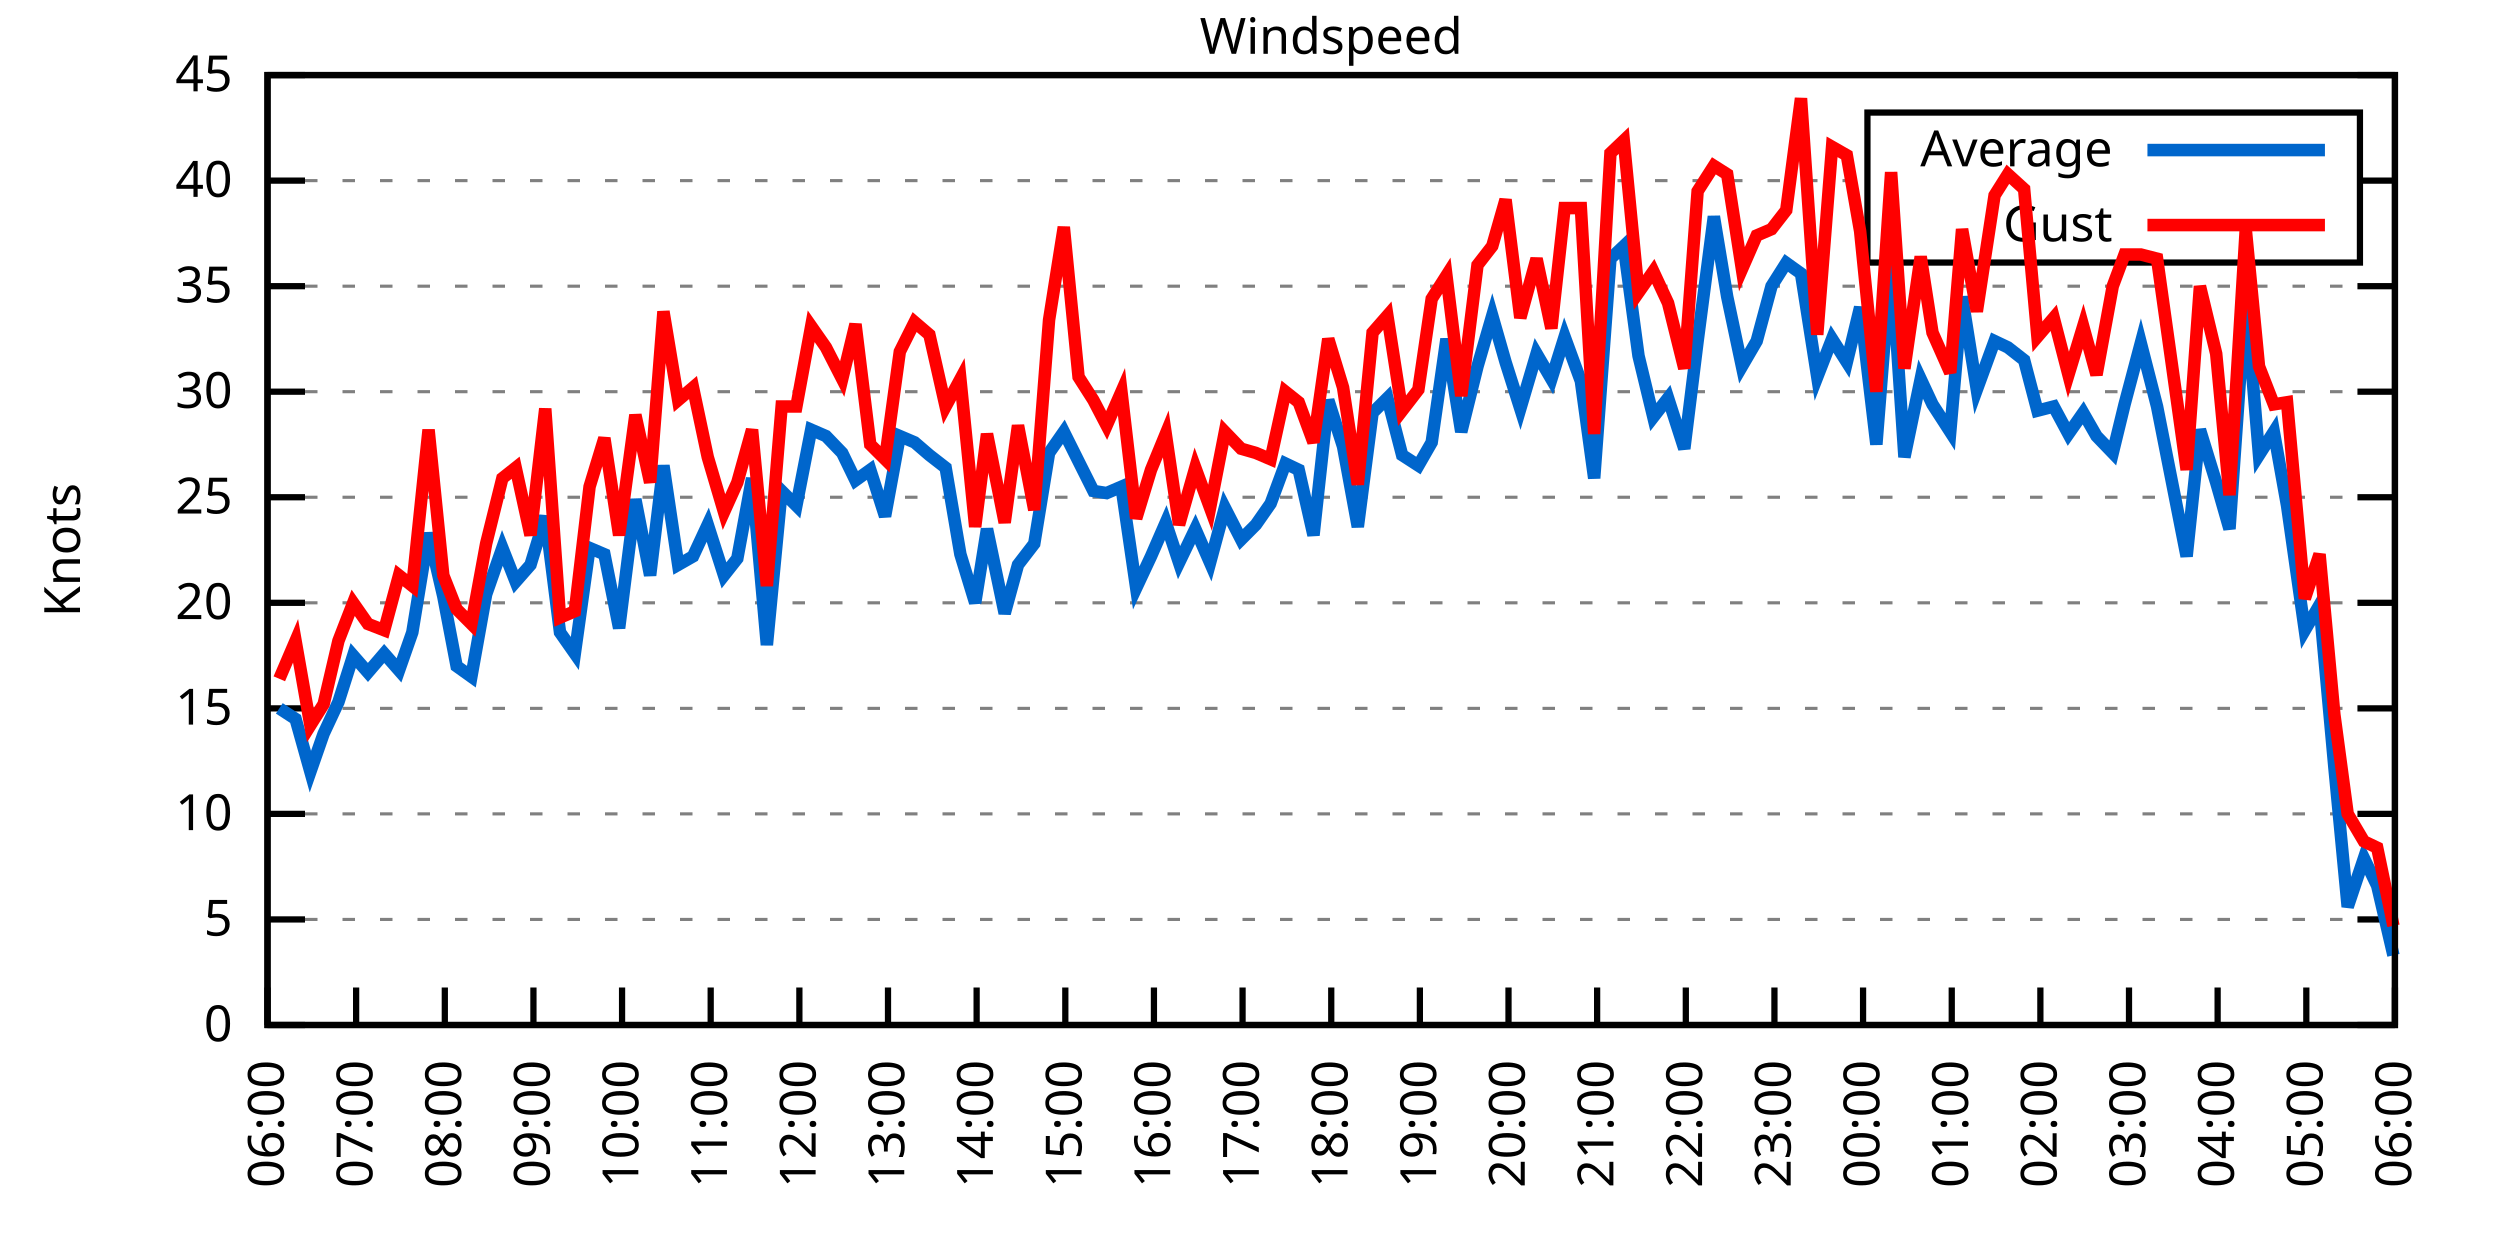
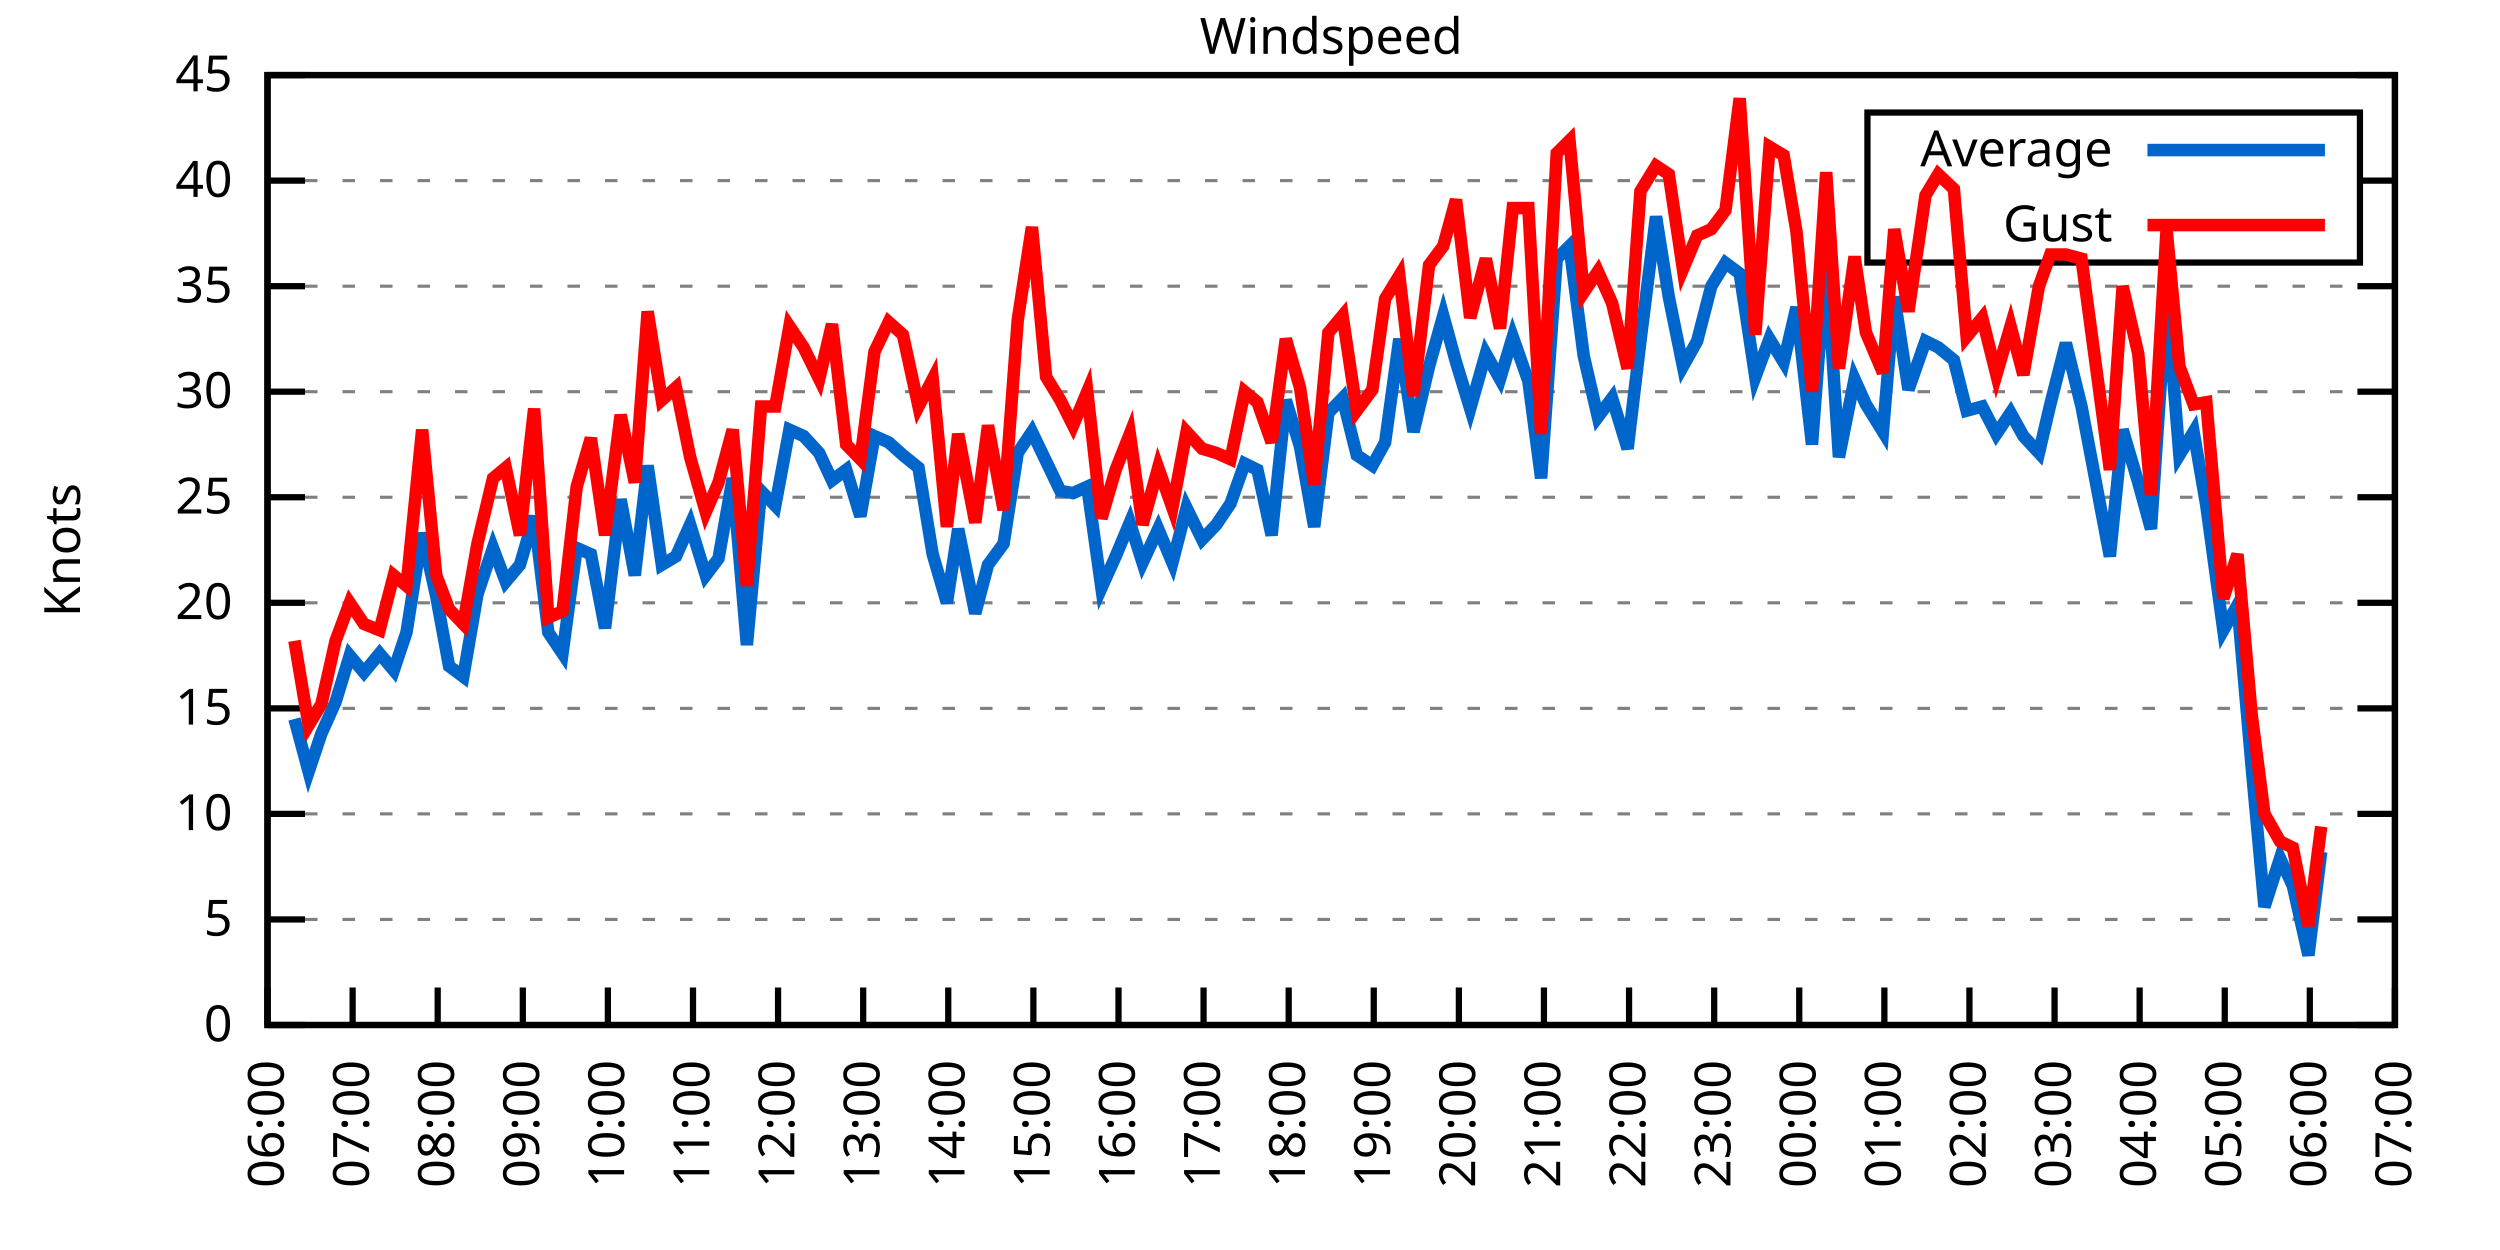
<svg xmlns="http://www.w3.org/2000/svg" xmlns:xlink="http://www.w3.org/1999/xlink" width="400" height="200" viewBox="0 0 400 200">
  <g id="gnuplot_canvas">
    <rect x="0" y="0" width="400" height="200" fill="none" />
    <defs>
      <circle id="gpDot" r="0.5" stroke-width="0.5" stroke="currentColor" />
      <path id="gpPt0" stroke-width="0.333" stroke="currentColor" d="M-1,0 h2 M0,-1 v2" />
      <path id="gpPt1" stroke-width="0.333" stroke="currentColor" d="M-1,-1 L1,1 M1,-1 L-1,1" />
      <path id="gpPt2" stroke-width="0.333" stroke="currentColor" d="M-1,0 L1,0 M0,-1 L0,1 M-1,-1 L1,1 M-1,1 L1,-1" />
      <rect id="gpPt3" stroke-width="0.333" stroke="currentColor" x="-1" y="-1" width="2" height="2" />
      <rect id="gpPt4" stroke-width="0.333" stroke="currentColor" fill="currentColor" x="-1" y="-1" width="2" height="2" />
      <circle id="gpPt5" stroke-width="0.333" stroke="currentColor" cx="0" cy="0" r="1" />
      <use xlink:href="#gpPt5" id="gpPt6" fill="currentColor" stroke="none" />
      <path id="gpPt7" stroke-width="0.333" stroke="currentColor" d="M0,-1.33 L-1.33,0.67 L1.33,0.67 z" />
      <use xlink:href="#gpPt7" id="gpPt8" fill="currentColor" stroke="none" />
      <use xlink:href="#gpPt7" id="gpPt9" stroke="currentColor" transform="rotate(180)" />
      <use xlink:href="#gpPt9" id="gpPt10" fill="currentColor" stroke="none" />
      <use xlink:href="#gpPt3" id="gpPt11" stroke="currentColor" transform="rotate(45)" />
      <use xlink:href="#gpPt11" id="gpPt12" fill="currentColor" stroke="none" />
      <path id="gpPt13" stroke-width="0.333" stroke="currentColor" d="M0,1.330 L1.265,0.411 L0.782,-1.067 L-0.782,-1.076 L-1.265,0.411 z" />
      <use xlink:href="#gpPt13" id="gpPt14" fill="currentColor" stroke="none" />
      <filter id="textbox" filterUnits="objectBoundingBox" x="0" y="0" height="1" width="1">
        <feFlood flood-color="white" flood-opacity="1" result="bgnd" />
        <feComposite in="SourceGraphic" in2="bgnd" operator="atop" />
      </filter>
      <filter id="greybox" filterUnits="objectBoundingBox" x="0" y="0" height="1" width="1">
        <feFlood flood-color="lightgrey" flood-opacity="1" result="grey" />
        <feComposite in="SourceGraphic" in2="grey" operator="atop" />
      </filter>
    </defs>
    <g fill="none" color="white" stroke="currentColor" stroke-width="1.00" stroke-linecap="butt" stroke-linejoin="miter">
</g>
    <g fill="none" color="black" stroke="currentColor" stroke-width="1.00" stroke-linecap="butt" stroke-linejoin="miter">
      <g stroke="none" shape-rendering="crispEdges">
        <polygon fill="rgb(255, 255, 255)" points="42.80,164.00 383.18,164.00 383.18,12.02 42.80,12.02 " />
      </g>
    </g>
    <g fill="none" color="black" stroke="currentColor" stroke-width="1.00" stroke-linecap="butt" stroke-linejoin="miter">
</g>
    <g fill="none" color="black" stroke="black" stroke-width="0.50" stroke-linecap="butt" stroke-linejoin="miter">
</g>
    <g fill="none" color="gray" stroke="currentColor" stroke-width="0.50" stroke-linecap="butt" stroke-linejoin="miter">
      <path stroke="gray" stroke-dasharray="2,4" class="gridline" d="M42.80,164.00 L383.19,164.00  " />
    </g>
    <g fill="none" color="gray" stroke="gray" stroke-width="1.00" stroke-linecap="butt" stroke-linejoin="miter">
</g>
    <g fill="none" color="black" stroke="currentColor" stroke-width="1.00" stroke-linecap="butt" stroke-linejoin="miter">
      <path stroke="black" d="M42.80,164.00 L48.80,164.00 M383.19,164.00 L377.19,164.00  " />
      <g transform="translate(37.20,166.60)" stroke="none" fill="black" font-family="Sans" font-size="8.00" text-anchor="end">
        <text>
          <tspan font-family="Sans"> 0</tspan>
        </text>
      </g>
    </g>
    <g fill="none" color="black" stroke="currentColor" stroke-width="1.00" stroke-linecap="butt" stroke-linejoin="miter">
</g>
    <g fill="none" color="black" stroke="black" stroke-width="0.50" stroke-linecap="butt" stroke-linejoin="miter">
</g>
    <g fill="none" color="gray" stroke="currentColor" stroke-width="0.50" stroke-linecap="butt" stroke-linejoin="miter">
      <path stroke="gray" stroke-dasharray="2,4" class="gridline" d="M42.80,147.11 L383.19,147.11  " />
    </g>
    <g fill="none" color="gray" stroke="gray" stroke-width="1.00" stroke-linecap="butt" stroke-linejoin="miter">
</g>
    <g fill="none" color="black" stroke="currentColor" stroke-width="1.00" stroke-linecap="butt" stroke-linejoin="miter">
      <path stroke="black" d="M42.80,147.11 L48.80,147.11 M383.19,147.11 L377.19,147.11  " />
      <g transform="translate(37.20,149.71)" stroke="none" fill="black" font-family="Sans" font-size="8.00" text-anchor="end">
        <text>
          <tspan font-family="Sans"> 5</tspan>
        </text>
      </g>
    </g>
    <g fill="none" color="black" stroke="currentColor" stroke-width="1.00" stroke-linecap="butt" stroke-linejoin="miter">
</g>
    <g fill="none" color="black" stroke="black" stroke-width="0.50" stroke-linecap="butt" stroke-linejoin="miter">
</g>
    <g fill="none" color="gray" stroke="currentColor" stroke-width="0.50" stroke-linecap="butt" stroke-linejoin="miter">
      <path stroke="gray" stroke-dasharray="2,4" class="gridline" d="M42.80,130.22 L383.19,130.22  " />
    </g>
    <g fill="none" color="gray" stroke="gray" stroke-width="1.00" stroke-linecap="butt" stroke-linejoin="miter">
</g>
    <g fill="none" color="black" stroke="currentColor" stroke-width="1.00" stroke-linecap="butt" stroke-linejoin="miter">
      <path stroke="black" d="M42.80,130.22 L48.80,130.22 M383.19,130.22 L377.19,130.22  " />
      <g transform="translate(37.20,132.82)" stroke="none" fill="black" font-family="Sans" font-size="8.00" text-anchor="end">
        <text>
          <tspan font-family="Sans"> 10</tspan>
        </text>
      </g>
    </g>
    <g fill="none" color="black" stroke="currentColor" stroke-width="1.00" stroke-linecap="butt" stroke-linejoin="miter">
</g>
    <g fill="none" color="black" stroke="black" stroke-width="0.50" stroke-linecap="butt" stroke-linejoin="miter">
</g>
    <g fill="none" color="gray" stroke="currentColor" stroke-width="0.50" stroke-linecap="butt" stroke-linejoin="miter">
      <path stroke="gray" stroke-dasharray="2,4" class="gridline" d="M42.80,113.34 L383.19,113.34  " />
    </g>
    <g fill="none" color="gray" stroke="gray" stroke-width="1.00" stroke-linecap="butt" stroke-linejoin="miter">
</g>
    <g fill="none" color="black" stroke="currentColor" stroke-width="1.00" stroke-linecap="butt" stroke-linejoin="miter">
      <path stroke="black" d="M42.80,113.34 L48.80,113.34 M383.19,113.34 L377.19,113.34  " />
      <g transform="translate(37.20,115.94)" stroke="none" fill="black" font-family="Sans" font-size="8.00" text-anchor="end">
        <text>
          <tspan font-family="Sans"> 15</tspan>
        </text>
      </g>
    </g>
    <g fill="none" color="black" stroke="currentColor" stroke-width="1.00" stroke-linecap="butt" stroke-linejoin="miter">
</g>
    <g fill="none" color="black" stroke="black" stroke-width="0.50" stroke-linecap="butt" stroke-linejoin="miter">
</g>
    <g fill="none" color="gray" stroke="currentColor" stroke-width="0.50" stroke-linecap="butt" stroke-linejoin="miter">
      <path stroke="gray" stroke-dasharray="2,4" class="gridline" d="M42.80,96.45 L383.19,96.45  " />
    </g>
    <g fill="none" color="gray" stroke="gray" stroke-width="1.00" stroke-linecap="butt" stroke-linejoin="miter">
</g>
    <g fill="none" color="black" stroke="currentColor" stroke-width="1.00" stroke-linecap="butt" stroke-linejoin="miter">
      <path stroke="black" d="M42.80,96.45 L48.80,96.45 M383.19,96.45 L377.19,96.45  " />
      <g transform="translate(37.20,99.05)" stroke="none" fill="black" font-family="Sans" font-size="8.00" text-anchor="end">
        <text>
          <tspan font-family="Sans"> 20</tspan>
        </text>
      </g>
    </g>
    <g fill="none" color="black" stroke="currentColor" stroke-width="1.00" stroke-linecap="butt" stroke-linejoin="miter">
</g>
    <g fill="none" color="black" stroke="black" stroke-width="0.50" stroke-linecap="butt" stroke-linejoin="miter">
</g>
    <g fill="none" color="gray" stroke="currentColor" stroke-width="0.50" stroke-linecap="butt" stroke-linejoin="miter">
      <path stroke="gray" stroke-dasharray="2,4" class="gridline" d="M42.80,79.56 L383.19,79.56  " />
    </g>
    <g fill="none" color="gray" stroke="gray" stroke-width="1.00" stroke-linecap="butt" stroke-linejoin="miter">
</g>
    <g fill="none" color="black" stroke="currentColor" stroke-width="1.00" stroke-linecap="butt" stroke-linejoin="miter">
      <path stroke="black" d="M42.80,79.56 L48.80,79.56 M383.19,79.56 L377.19,79.56  " />
      <g transform="translate(37.20,82.16)" stroke="none" fill="black" font-family="Sans" font-size="8.00" text-anchor="end">
        <text>
          <tspan font-family="Sans"> 25</tspan>
        </text>
      </g>
    </g>
    <g fill="none" color="black" stroke="currentColor" stroke-width="1.00" stroke-linecap="butt" stroke-linejoin="miter">
</g>
    <g fill="none" color="black" stroke="black" stroke-width="0.50" stroke-linecap="butt" stroke-linejoin="miter">
</g>
    <g fill="none" color="gray" stroke="currentColor" stroke-width="0.50" stroke-linecap="butt" stroke-linejoin="miter">
      <path stroke="gray" stroke-dasharray="2,4" class="gridline" d="M42.80,62.67 L383.19,62.67  " />
    </g>
    <g fill="none" color="gray" stroke="gray" stroke-width="1.00" stroke-linecap="butt" stroke-linejoin="miter">
</g>
    <g fill="none" color="black" stroke="currentColor" stroke-width="1.00" stroke-linecap="butt" stroke-linejoin="miter">
      <path stroke="black" d="M42.80,62.67 L48.80,62.67 M383.19,62.67 L377.19,62.67  " />
      <g transform="translate(37.20,65.27)" stroke="none" fill="black" font-family="Sans" font-size="8.00" text-anchor="end">
        <text>
          <tspan font-family="Sans"> 30</tspan>
        </text>
      </g>
    </g>
    <g fill="none" color="black" stroke="currentColor" stroke-width="1.00" stroke-linecap="butt" stroke-linejoin="miter">
</g>
    <g fill="none" color="black" stroke="black" stroke-width="0.50" stroke-linecap="butt" stroke-linejoin="miter">
</g>
    <g fill="none" color="gray" stroke="currentColor" stroke-width="0.50" stroke-linecap="butt" stroke-linejoin="miter">
      <path stroke="gray" stroke-dasharray="2,4" class="gridline" d="M42.80,45.79 L383.19,45.79  " />
    </g>
    <g fill="none" color="gray" stroke="gray" stroke-width="1.00" stroke-linecap="butt" stroke-linejoin="miter">
</g>
    <g fill="none" color="black" stroke="currentColor" stroke-width="1.00" stroke-linecap="butt" stroke-linejoin="miter">
      <path stroke="black" d="M42.80,45.79 L48.80,45.79 M383.19,45.79 L377.19,45.79  " />
      <g transform="translate(37.20,48.39)" stroke="none" fill="black" font-family="Sans" font-size="8.00" text-anchor="end">
        <text>
          <tspan font-family="Sans"> 35</tspan>
        </text>
      </g>
    </g>
    <g fill="none" color="black" stroke="currentColor" stroke-width="1.00" stroke-linecap="butt" stroke-linejoin="miter">
</g>
    <g fill="none" color="black" stroke="black" stroke-width="0.50" stroke-linecap="butt" stroke-linejoin="miter">
</g>
    <g fill="none" color="gray" stroke="currentColor" stroke-width="0.50" stroke-linecap="butt" stroke-linejoin="miter">
      <path stroke="gray" stroke-dasharray="2,4" class="gridline" d="M42.80,28.90 L298.79,28.90 M377.59,28.90 L383.19,28.90  " />
    </g>
    <g fill="none" color="gray" stroke="gray" stroke-width="1.00" stroke-linecap="butt" stroke-linejoin="miter">
</g>
    <g fill="none" color="black" stroke="currentColor" stroke-width="1.00" stroke-linecap="butt" stroke-linejoin="miter">
      <path stroke="black" d="M42.80,28.90 L48.80,28.90 M383.19,28.90 L377.19,28.90  " />
      <g transform="translate(37.20,31.50)" stroke="none" fill="black" font-family="Sans" font-size="8.00" text-anchor="end">
        <text>
          <tspan font-family="Sans"> 40</tspan>
        </text>
      </g>
    </g>
    <g fill="none" color="black" stroke="currentColor" stroke-width="1.00" stroke-linecap="butt" stroke-linejoin="miter">
</g>
    <g fill="none" color="black" stroke="black" stroke-width="0.50" stroke-linecap="butt" stroke-linejoin="miter">
</g>
    <g fill="none" color="gray" stroke="currentColor" stroke-width="0.50" stroke-linecap="butt" stroke-linejoin="miter">
      <path stroke="gray" stroke-dasharray="2,4" class="gridline" d="M42.80,12.01 L383.19,12.01  " />
    </g>
    <g fill="none" color="gray" stroke="gray" stroke-width="1.00" stroke-linecap="butt" stroke-linejoin="miter">
</g>
    <g fill="none" color="black" stroke="currentColor" stroke-width="1.00" stroke-linecap="butt" stroke-linejoin="miter">
      <path stroke="black" d="M42.80,12.01 L48.80,12.01 M383.19,12.01 L377.19,12.01  " />
      <g transform="translate(37.20,14.61)" stroke="none" fill="black" font-family="Sans" font-size="8.00" text-anchor="end">
        <text>
          <tspan font-family="Sans"> 45</tspan>
        </text>
      </g>
    </g>
    <g fill="none" color="black" stroke="currentColor" stroke-width="1.00" stroke-linecap="butt" stroke-linejoin="miter">
      <path stroke="black" d="M42.80,164.00 L42.80,158.00  " />
      <g transform="translate(45.40,169.60) rotate(270.00)" stroke="none" fill="black" font-family="Sans" font-size="8.00" text-anchor="end">
        <text>
          <tspan font-family="Sans">06:00</tspan>
        </text>
      </g>
    </g>
    <g fill="none" color="black" stroke="currentColor" stroke-width="1.00" stroke-linecap="butt" stroke-linejoin="miter">
-       <path stroke="black" d="M56.98,164.00 L56.98,158.00  " />
-       <g transform="translate(59.58,169.60) rotate(270.00)" stroke="none" fill="black" font-family="Sans" font-size="8.00" text-anchor="end">
+       <path stroke="black" d="M56.42,164.00 L56.42,158.00  " />
+       <g transform="translate(59.02,169.60) rotate(270.00)" stroke="none" fill="black" font-family="Sans" font-size="8.00" text-anchor="end">
        <text>
          <tspan font-family="Sans">07:00</tspan>
        </text>
      </g>
    </g>
    <g fill="none" color="black" stroke="currentColor" stroke-width="1.00" stroke-linecap="butt" stroke-linejoin="miter">
-       <path stroke="black" d="M71.17,164.00 L71.17,158.00  " />
-       <g transform="translate(73.77,169.60) rotate(270.00)" stroke="none" fill="black" font-family="Sans" font-size="8.00" text-anchor="end">
+       <path stroke="black" d="M70.03,164.00 L70.03,158.00  " />
+       <g transform="translate(72.63,169.60) rotate(270.00)" stroke="none" fill="black" font-family="Sans" font-size="8.00" text-anchor="end">
        <text>
          <tspan font-family="Sans">08:00</tspan>
        </text>
      </g>
    </g>
    <g fill="none" color="black" stroke="currentColor" stroke-width="1.00" stroke-linecap="butt" stroke-linejoin="miter">
-       <path stroke="black" d="M85.35,164.00 L85.35,158.00  " />
-       <g transform="translate(87.95,169.60) rotate(270.00)" stroke="none" fill="black" font-family="Sans" font-size="8.00" text-anchor="end">
+       <path stroke="black" d="M83.65,164.00 L83.65,158.00  " />
+       <g transform="translate(86.25,169.60) rotate(270.00)" stroke="none" fill="black" font-family="Sans" font-size="8.00" text-anchor="end">
        <text>
          <tspan font-family="Sans">09:00</tspan>
        </text>
      </g>
    </g>
    <g fill="none" color="black" stroke="currentColor" stroke-width="1.00" stroke-linecap="butt" stroke-linejoin="miter">
-       <path stroke="black" d="M99.53,164.00 L99.53,158.00  " />
-       <g transform="translate(102.13,169.60) rotate(270.00)" stroke="none" fill="black" font-family="Sans" font-size="8.00" text-anchor="end">
+       <path stroke="black" d="M97.26,164.00 L97.26,158.00  " />
+       <g transform="translate(99.86,169.60) rotate(270.00)" stroke="none" fill="black" font-family="Sans" font-size="8.00" text-anchor="end">
        <text>
          <tspan font-family="Sans">10:00</tspan>
        </text>
      </g>
    </g>
    <g fill="none" color="black" stroke="currentColor" stroke-width="1.00" stroke-linecap="butt" stroke-linejoin="miter">
-       <path stroke="black" d="M113.71,164.00 L113.71,158.00  " />
-       <g transform="translate(116.31,169.60) rotate(270.00)" stroke="none" fill="black" font-family="Sans" font-size="8.00" text-anchor="end">
+       <path stroke="black" d="M110.88,164.00 L110.88,158.00  " />
+       <g transform="translate(113.48,169.60) rotate(270.00)" stroke="none" fill="black" font-family="Sans" font-size="8.00" text-anchor="end">
        <text>
          <tspan font-family="Sans">11:00</tspan>
        </text>
      </g>
    </g>
    <g fill="none" color="black" stroke="currentColor" stroke-width="1.00" stroke-linecap="butt" stroke-linejoin="miter">
-       <path stroke="black" d="M127.90,164.00 L127.90,158.00  " />
-       <g transform="translate(130.50,169.60) rotate(270.00)" stroke="none" fill="black" font-family="Sans" font-size="8.00" text-anchor="end">
+       <path stroke="black" d="M124.49,164.00 L124.49,158.00  " />
+       <g transform="translate(127.09,169.60) rotate(270.00)" stroke="none" fill="black" font-family="Sans" font-size="8.00" text-anchor="end">
        <text>
          <tspan font-family="Sans">12:00</tspan>
        </text>
      </g>
    </g>
    <g fill="none" color="black" stroke="currentColor" stroke-width="1.00" stroke-linecap="butt" stroke-linejoin="miter">
-       <path stroke="black" d="M142.08,164.00 L142.08,158.00  " />
-       <g transform="translate(144.68,169.60) rotate(270.00)" stroke="none" fill="black" font-family="Sans" font-size="8.00" text-anchor="end">
+       <path stroke="black" d="M138.11,164.00 L138.11,158.00  " />
+       <g transform="translate(140.71,169.60) rotate(270.00)" stroke="none" fill="black" font-family="Sans" font-size="8.00" text-anchor="end">
        <text>
          <tspan font-family="Sans">13:00</tspan>
        </text>
      </g>
    </g>
    <g fill="none" color="black" stroke="currentColor" stroke-width="1.00" stroke-linecap="butt" stroke-linejoin="miter">
-       <path stroke="black" d="M156.26,164.00 L156.26,158.00  " />
-       <g transform="translate(158.86,169.60) rotate(270.00)" stroke="none" fill="black" font-family="Sans" font-size="8.00" text-anchor="end">
+       <path stroke="black" d="M151.72,164.00 L151.72,158.00  " />
+       <g transform="translate(154.32,169.60) rotate(270.00)" stroke="none" fill="black" font-family="Sans" font-size="8.00" text-anchor="end">
        <text>
          <tspan font-family="Sans">14:00</tspan>
        </text>
      </g>
    </g>
    <g fill="none" color="black" stroke="currentColor" stroke-width="1.00" stroke-linecap="butt" stroke-linejoin="miter">
-       <path stroke="black" d="M170.45,164.00 L170.45,158.00  " />
-       <g transform="translate(173.05,169.60) rotate(270.00)" stroke="none" fill="black" font-family="Sans" font-size="8.00" text-anchor="end">
+       <path stroke="black" d="M165.34,164.00 L165.34,158.00  " />
+       <g transform="translate(167.94,169.60) rotate(270.00)" stroke="none" fill="black" font-family="Sans" font-size="8.00" text-anchor="end">
        <text>
          <tspan font-family="Sans">15:00</tspan>
        </text>
      </g>
    </g>
    <g fill="none" color="black" stroke="currentColor" stroke-width="1.00" stroke-linecap="butt" stroke-linejoin="miter">
-       <path stroke="black" d="M184.63,164.00 L184.63,158.00  " />
-       <g transform="translate(187.23,169.60) rotate(270.00)" stroke="none" fill="black" font-family="Sans" font-size="8.00" text-anchor="end">
+       <path stroke="black" d="M178.96,164.00 L178.96,158.00  " />
+       <g transform="translate(181.56,169.60) rotate(270.00)" stroke="none" fill="black" font-family="Sans" font-size="8.00" text-anchor="end">
        <text>
          <tspan font-family="Sans">16:00</tspan>
        </text>
      </g>
    </g>
    <g fill="none" color="black" stroke="currentColor" stroke-width="1.00" stroke-linecap="butt" stroke-linejoin="miter">
-       <path stroke="black" d="M198.81,164.00 L198.81,158.00  " />
-       <g transform="translate(201.41,169.60) rotate(270.00)" stroke="none" fill="black" font-family="Sans" font-size="8.00" text-anchor="end">
+       <path stroke="black" d="M192.57,164.00 L192.57,158.00  " />
+       <g transform="translate(195.17,169.60) rotate(270.00)" stroke="none" fill="black" font-family="Sans" font-size="8.00" text-anchor="end">
        <text>
          <tspan font-family="Sans">17:00</tspan>
        </text>
      </g>
    </g>
    <g fill="none" color="black" stroke="currentColor" stroke-width="1.00" stroke-linecap="butt" stroke-linejoin="miter">
-       <path stroke="black" d="M213.00,164.00 L213.00,158.00  " />
-       <g transform="translate(215.60,169.60) rotate(270.00)" stroke="none" fill="black" font-family="Sans" font-size="8.00" text-anchor="end">
+       <path stroke="black" d="M206.19,164.00 L206.19,158.00  " />
+       <g transform="translate(208.79,169.60) rotate(270.00)" stroke="none" fill="black" font-family="Sans" font-size="8.00" text-anchor="end">
        <text>
          <tspan font-family="Sans">18:00</tspan>
        </text>
      </g>
    </g>
    <g fill="none" color="black" stroke="currentColor" stroke-width="1.00" stroke-linecap="butt" stroke-linejoin="miter">
-       <path stroke="black" d="M227.18,164.00 L227.18,158.00  " />
-       <g transform="translate(229.78,169.60) rotate(270.00)" stroke="none" fill="black" font-family="Sans" font-size="8.00" text-anchor="end">
+       <path stroke="black" d="M219.80,164.00 L219.80,158.00  " />
+       <g transform="translate(222.40,169.60) rotate(270.00)" stroke="none" fill="black" font-family="Sans" font-size="8.00" text-anchor="end">
        <text>
          <tspan font-family="Sans">19:00</tspan>
        </text>
      </g>
    </g>
    <g fill="none" color="black" stroke="currentColor" stroke-width="1.00" stroke-linecap="butt" stroke-linejoin="miter">
-       <path stroke="black" d="M241.36,164.00 L241.36,158.00  " />
-       <g transform="translate(243.96,169.60) rotate(270.00)" stroke="none" fill="black" font-family="Sans" font-size="8.00" text-anchor="end">
+       <path stroke="black" d="M233.42,164.00 L233.42,158.00  " />
+       <g transform="translate(236.02,169.60) rotate(270.00)" stroke="none" fill="black" font-family="Sans" font-size="8.00" text-anchor="end">
        <text>
          <tspan font-family="Sans">20:00</tspan>
        </text>
      </g>
    </g>
    <g fill="none" color="black" stroke="currentColor" stroke-width="1.00" stroke-linecap="butt" stroke-linejoin="miter">
-       <path stroke="black" d="M255.54,164.00 L255.54,158.00  " />
-       <g transform="translate(258.14,169.60) rotate(270.00)" stroke="none" fill="black" font-family="Sans" font-size="8.00" text-anchor="end">
+       <path stroke="black" d="M247.03,164.00 L247.03,158.00  " />
+       <g transform="translate(249.63,169.60) rotate(270.00)" stroke="none" fill="black" font-family="Sans" font-size="8.00" text-anchor="end">
        <text>
          <tspan font-family="Sans">21:00</tspan>
        </text>
      </g>
    </g>
    <g fill="none" color="black" stroke="currentColor" stroke-width="1.00" stroke-linecap="butt" stroke-linejoin="miter">
-       <path stroke="black" d="M269.73,164.00 L269.73,158.00  " />
-       <g transform="translate(272.33,169.60) rotate(270.00)" stroke="none" fill="black" font-family="Sans" font-size="8.00" text-anchor="end">
+       <path stroke="black" d="M260.65,164.00 L260.65,158.00  " />
+       <g transform="translate(263.25,169.60) rotate(270.00)" stroke="none" fill="black" font-family="Sans" font-size="8.00" text-anchor="end">
        <text>
          <tspan font-family="Sans">22:00</tspan>
        </text>
      </g>
    </g>
    <g fill="none" color="black" stroke="currentColor" stroke-width="1.00" stroke-linecap="butt" stroke-linejoin="miter">
-       <path stroke="black" d="M283.91,164.00 L283.91,158.00  " />
-       <g transform="translate(286.51,169.60) rotate(270.00)" stroke="none" fill="black" font-family="Sans" font-size="8.00" text-anchor="end">
+       <path stroke="black" d="M274.27,164.00 L274.27,158.00  " />
+       <g transform="translate(276.87,169.60) rotate(270.00)" stroke="none" fill="black" font-family="Sans" font-size="8.00" text-anchor="end">
        <text>
          <tspan font-family="Sans">23:00</tspan>
        </text>
      </g>
    </g>
    <g fill="none" color="black" stroke="currentColor" stroke-width="1.00" stroke-linecap="butt" stroke-linejoin="miter">
-       <path stroke="black" d="M298.09,164.00 L298.09,158.00  " />
-       <g transform="translate(300.69,169.60) rotate(270.00)" stroke="none" fill="black" font-family="Sans" font-size="8.00" text-anchor="end">
+       <path stroke="black" d="M287.88,164.00 L287.88,158.00  " />
+       <g transform="translate(290.48,169.60) rotate(270.00)" stroke="none" fill="black" font-family="Sans" font-size="8.00" text-anchor="end">
        <text>
          <tspan font-family="Sans">00:00</tspan>
        </text>
      </g>
    </g>
    <g fill="none" color="black" stroke="currentColor" stroke-width="1.00" stroke-linecap="butt" stroke-linejoin="miter">
-       <path stroke="black" d="M312.28,164.00 L312.28,158.00  " />
-       <g transform="translate(314.88,169.60) rotate(270.00)" stroke="none" fill="black" font-family="Sans" font-size="8.00" text-anchor="end">
+       <path stroke="black" d="M301.50,164.00 L301.50,158.00  " />
+       <g transform="translate(304.10,169.60) rotate(270.00)" stroke="none" fill="black" font-family="Sans" font-size="8.00" text-anchor="end">
        <text>
          <tspan font-family="Sans">01:00</tspan>
        </text>
      </g>
    </g>
    <g fill="none" color="black" stroke="currentColor" stroke-width="1.00" stroke-linecap="butt" stroke-linejoin="miter">
-       <path stroke="black" d="M326.46,164.00 L326.46,158.00  " />
-       <g transform="translate(329.06,169.60) rotate(270.00)" stroke="none" fill="black" font-family="Sans" font-size="8.00" text-anchor="end">
+       <path stroke="black" d="M315.11,164.00 L315.11,158.00  " />
+       <g transform="translate(317.71,169.60) rotate(270.00)" stroke="none" fill="black" font-family="Sans" font-size="8.00" text-anchor="end">
        <text>
          <tspan font-family="Sans">02:00</tspan>
        </text>
      </g>
    </g>
    <g fill="none" color="black" stroke="currentColor" stroke-width="1.00" stroke-linecap="butt" stroke-linejoin="miter">
-       <path stroke="black" d="M340.64,164.00 L340.64,158.00  " />
-       <g transform="translate(343.24,169.60) rotate(270.00)" stroke="none" fill="black" font-family="Sans" font-size="8.00" text-anchor="end">
+       <path stroke="black" d="M328.73,164.00 L328.73,158.00  " />
+       <g transform="translate(331.33,169.60) rotate(270.00)" stroke="none" fill="black" font-family="Sans" font-size="8.00" text-anchor="end">
        <text>
          <tspan font-family="Sans">03:00</tspan>
        </text>
      </g>
    </g>
    <g fill="none" color="black" stroke="currentColor" stroke-width="1.00" stroke-linecap="butt" stroke-linejoin="miter">
-       <path stroke="black" d="M354.82,164.00 L354.82,158.00  " />
-       <g transform="translate(357.42,169.60) rotate(270.00)" stroke="none" fill="black" font-family="Sans" font-size="8.00" text-anchor="end">
+       <path stroke="black" d="M342.34,164.00 L342.34,158.00  " />
+       <g transform="translate(344.94,169.60) rotate(270.00)" stroke="none" fill="black" font-family="Sans" font-size="8.00" text-anchor="end">
        <text>
          <tspan font-family="Sans">04:00</tspan>
        </text>
      </g>
    </g>
    <g fill="none" color="black" stroke="currentColor" stroke-width="1.00" stroke-linecap="butt" stroke-linejoin="miter">
-       <path stroke="black" d="M369.01,164.00 L369.01,158.00  " />
-       <g transform="translate(371.61,169.60) rotate(270.00)" stroke="none" fill="black" font-family="Sans" font-size="8.00" text-anchor="end">
+       <path stroke="black" d="M355.96,164.00 L355.96,158.00  " />
+       <g transform="translate(358.56,169.60) rotate(270.00)" stroke="none" fill="black" font-family="Sans" font-size="8.00" text-anchor="end">
        <text>
          <tspan font-family="Sans">05:00</tspan>
+         </text>
+       </g>
+     </g>
+     <g fill="none" color="black" stroke="currentColor" stroke-width="1.00" stroke-linecap="butt" stroke-linejoin="miter">
+       <path stroke="black" d="M369.57,164.00 L369.57,158.00  " />
+       <g transform="translate(372.17,169.60) rotate(270.00)" stroke="none" fill="black" font-family="Sans" font-size="8.00" text-anchor="end">
+         <text>
+           <tspan font-family="Sans">06:00</tspan>
        </text>
      </g>
    </g>
    <g fill="none" color="black" stroke="currentColor" stroke-width="1.00" stroke-linecap="butt" stroke-linejoin="miter">
      <path stroke="black" d="M383.19,164.00 L383.19,158.00  " />
      <g transform="translate(385.79,169.60) rotate(270.00)" stroke="none" fill="black" font-family="Sans" font-size="8.00" text-anchor="end">
        <text>
-           <tspan font-family="Sans">06:00</tspan>
+           <tspan font-family="Sans">07:00</tspan>
        </text>
      </g>
    </g>
    <g fill="none" color="black" stroke="currentColor" stroke-width="1.00" stroke-linecap="butt" stroke-linejoin="miter">
</g>
    <g fill="none" color="black" stroke="currentColor" stroke-width="1.00" stroke-linecap="butt" stroke-linejoin="miter">
      <path stroke="black" d="M42.80,12.01 L42.80,164.00 L383.19,164.00 L383.19,12.01 L42.80,12.01 Z  " />
    </g>
    <g fill="none" color="black" stroke="currentColor" stroke-width="1.00" stroke-linecap="butt" stroke-linejoin="miter">
</g>
    <g fill="none" color="black" stroke="currentColor" stroke-width="1.00" stroke-linecap="butt" stroke-linejoin="miter">
      <path stroke="black" d="M298.79,42.01 L298.79,18.01 L377.59,18.01 L377.59,42.01 L298.79,42.01 Z  " />
    </g>
    <g id="Windspeed_plot_1">
      <g fill="none" color="white" stroke="black" stroke-width="2.00" stroke-linecap="butt" stroke-linejoin="miter">
</g>
      <g fill="none" color="black" stroke="currentColor" stroke-width="2.00" stroke-linecap="butt" stroke-linejoin="miter">
        <g transform="translate(337.99,26.61)" stroke="none" fill="black" font-family="Sans" font-size="8.00" text-anchor="end">
          <text>
            <tspan font-family="Sans">Average</tspan>
          </text>
        </g>
      </g>
      <g fill="none" color="black" stroke="currentColor" stroke-width="2.00" stroke-linecap="butt" stroke-linejoin="miter">
-         <path stroke="rgb(  0, 102, 204)" d="M343.59,24.01 L371.99,24.01 M44.69,113.34 L47.29,115.03 L49.66,123.47 L51.78,117.39 L54.15,112.32 L56.51,104.89   L58.87,107.59 L61.47,104.56 L63.84,107.26 L65.97,101.18 L68.57,85.30 L70.93,95.44 L73.06,106.58 L75.42,108.27   L77.78,95.10 L80.38,87.67 L82.51,93.07 L84.88,90.37 L87.24,82.60 L89.60,101.18 L91.97,104.56 L94.33,87.67   L96.70,88.68 L99.06,100.50 L101.66,79.90 L104.02,92.06 L106.15,74.49 L108.51,90.37 L110.88,89.02 L113.24,83.95   L115.84,92.06 L117.97,89.36 L120.33,76.52 L122.70,103.20 L125.06,78.55 L127.42,80.91 L129.79,68.75 L132.15,69.77   L134.75,72.47 L136.88,76.86 L139.24,75.17 L141.61,82.60 L143.97,69.77 L146.34,70.78 L148.70,72.81 L151.30,74.83   L153.66,88.68 L156.03,96.45 L157.92,84.63 L160.75,98.14 L162.88,90.37 L165.48,86.99 L167.85,72.47 L170.21,69.09   L172.57,73.82 L174.94,78.55 L177.06,78.89 L179.43,77.87 L181.79,94.08 L184.16,89.02 L186.52,83.61 L188.65,90.03   L191.25,84.63 L193.61,90.03 L195.98,81.25 L198.58,86.32 L200.94,83.95 L203.30,80.57 L205.67,74.16 L207.79,75.17   L210.16,85.64 L212.52,64.02 L214.89,71.45 L217.25,84.29 L219.61,66.05 L221.98,63.69 L224.34,72.81 L226.94,74.49   L229.07,70.78 L231.43,54.23 L233.80,69.09 L236.40,58.62 L238.76,50.51 L240.89,57.94 L243.25,65.38 L245.85,56.59   L248.22,60.65 L250.34,53.89 L252.94,60.98 L255.07,76.52 L257.67,41.39 L259.80,39.37 L262.16,56.93 L264.53,66.73   L266.89,63.69 L269.49,71.79 L271.62,54.57 L274.22,34.64 L276.35,47.47 L278.71,58.62 L281.07,54.57 L283.44,45.79   L285.80,42.07 L288.16,43.76 L290.76,60.31 L293.13,54.23 L295.49,57.94 L297.62,49.16 L300.22,71.12 L302.58,41.39   L304.71,73.14 L307.31,60.65 L309.20,64.70 L312.04,69.09 L313.93,47.47 L316.29,62.34 L319.13,54.57 L321.26,55.58   L323.86,57.61 L325.99,65.71 L328.59,65.04 L330.95,69.43 L333.31,66.05 L335.44,69.77 L338.04,72.47 L339.93,64.70   L342.53,54.90 L345.13,65.04 L349.86,89.02 L351.99,68.75 L354.59,77.20 L356.72,84.63 L359.32,47.47 L361.44,72.81   L363.81,69.09 L365.93,80.91 L368.77,100.84 L371.13,96.79 L373.50,122.79 L375.63,145.09 L378.23,137.32 L380.35,141.71   L382.95,152.85  " />
+         <path stroke="rgb(  0, 102, 204)" d="M343.59,24.01 L371.99,24.01 M47.11,115.03 L49.38,123.47 L51.42,117.39 L53.69,112.32 L55.96,104.89 L58.23,107.59   L60.73,104.56 L63.00,107.26 L65.04,101.18 L67.54,85.30 L69.80,95.44 L71.85,106.58 L74.12,108.27 L76.39,95.10   L78.88,87.67 L80.92,93.07 L83.19,90.37 L85.46,82.60 L87.73,101.18 L90.00,104.56 L92.27,87.67 L94.54,88.68   L96.81,100.50 L99.30,79.90 L101.57,92.06 L103.62,74.49 L105.89,90.37 L108.15,89.02 L110.42,83.95 L112.92,92.06   L114.96,89.36 L117.23,76.52 L119.50,103.20 L121.77,78.55 L124.04,80.91 L126.31,68.75 L128.58,69.77 L131.07,72.47   L133.12,76.86 L135.39,75.17 L137.66,82.60 L139.92,69.77 L142.19,70.78 L144.46,72.81 L146.96,74.83 L149.23,88.68   L151.50,96.45 L153.31,84.63 L156.04,98.14 L158.08,90.37 L160.57,86.99 L162.84,72.47 L165.11,69.09 L167.38,73.82   L169.65,78.55 L171.69,78.89 L173.96,77.87 L176.23,94.08 L178.50,89.02 L180.77,83.61 L182.81,90.03 L185.31,84.63   L187.58,90.03 L189.85,81.25 L192.34,86.32 L194.61,83.95 L196.88,80.57 L199.15,74.16 L201.19,75.17 L203.46,85.64   L205.73,64.02 L208.00,71.45 L210.27,84.29 L212.54,66.05 L214.81,63.69 L217.08,72.81 L219.58,74.49 L221.62,70.78   L223.89,54.23 L226.16,69.09 L228.65,58.62 L230.92,50.51 L232.96,57.94 L235.23,65.38 L237.73,56.59 L240.00,60.65   L242.04,53.89 L244.54,60.98 L246.58,76.52 L249.08,41.39 L251.12,39.37 L253.39,56.93 L255.66,66.73 L257.93,63.69   L260.42,71.79 L262.47,54.57 L264.96,34.64 L267.00,47.47 L269.27,58.62 L271.54,54.57 L273.81,45.79 L276.08,42.07   L278.35,43.76 L280.85,60.31 L283.12,54.23 L285.38,57.94 L287.43,49.16 L289.92,71.12 L292.19,41.39 L294.23,73.14   L296.73,60.65 L298.55,64.70 L301.27,69.09 L303.08,47.47 L305.35,62.34 L308.08,54.57 L310.12,55.58 L312.62,57.61   L314.66,65.71 L317.15,65.04 L319.42,69.43 L321.69,66.05 L323.74,69.77 L326.23,72.47 L328.05,64.70 L330.54,54.90   L333.04,65.04 L337.58,89.02 L339.62,68.75 L342.12,77.20 L344.16,84.63 L346.65,47.47 L348.70,72.81 L350.97,69.09   L353.01,80.91 L355.73,100.84 L358.00,96.79 L360.27,122.79 L362.31,145.09 L364.81,137.32 L366.85,141.71 L369.35,152.85   L371.39,136.30  " />
      </g>
    </g>
    <g id="Windspeed_plot_2">
      <g fill="none" color="black" stroke="currentColor" stroke-width="2.00" stroke-linecap="butt" stroke-linejoin="miter">
        <g transform="translate(337.99,38.61)" stroke="none" fill="black" font-family="Sans" font-size="8.00" text-anchor="end">
          <text>
            <tspan font-family="Sans">Gust</tspan>
          </text>
        </g>
      </g>
      <g fill="none" color="black" stroke="currentColor" stroke-width="2.00" stroke-linecap="butt" stroke-linejoin="miter">
-         <path stroke="rgb(255,   0,   0)" d="M343.59,36.01 L371.99,36.01 M44.69,108.61 L47.29,102.53 L49.66,116.04 L51.78,112.66 L54.15,102.53 L56.51,96.45   L58.87,99.83 L61.47,100.84 L63.84,92.06 L65.97,93.75 L68.57,68.75 L70.93,92.06 L73.06,97.46 L75.42,99.83   L77.78,86.99 L80.38,76.52 L82.51,74.83 L84.88,85.64 L87.24,65.38 L89.60,98.81 L91.97,97.80 L94.33,77.87   L96.70,70.10 L99.06,85.64 L101.66,66.39 L104.02,77.20 L106.15,49.84 L108.51,64.02 L110.88,62.00 L113.24,73.14   L115.84,81.93 L117.97,77.20 L120.33,68.75 L122.70,93.75 L125.06,65.04 L127.42,65.04 L129.79,52.20 L132.15,55.58   L134.75,60.65 L136.88,51.87 L139.24,71.12 L141.61,73.48 L143.97,56.26 L146.34,51.53 L148.70,53.55 L151.30,65.04   L153.66,60.65 L156.03,84.29 L157.92,69.43 L160.75,83.61 L162.88,68.08 L165.48,81.59 L167.85,51.19 L170.21,36.33   L172.57,60.31 L174.94,64.02 L177.06,68.08 L179.43,62.67 L181.79,82.94 L184.16,75.17 L186.52,69.43 L188.65,83.95   L191.25,74.83 L193.61,81.25 L195.98,69.09 L198.58,71.79 L200.94,72.47 L203.30,73.48 L205.67,62.67 L207.79,64.36   L210.16,70.78 L212.52,54.23 L214.89,62.00 L217.25,77.53 L219.61,53.22 L221.98,50.51 L224.34,65.71 L226.94,62.34   L229.07,47.81 L231.43,44.10 L233.80,63.35 L236.40,42.41 L238.76,39.37 L240.89,31.94 L243.25,50.85 L245.85,41.39   L248.22,52.54 L250.34,33.29 L252.94,33.29 L255.07,69.43 L257.67,24.51 L259.80,22.48 L262.16,46.80 L264.53,43.42   L266.89,48.49 L269.49,58.96 L271.62,30.59 L274.22,26.53 L276.35,27.88 L278.71,43.08 L281.07,37.68 L283.44,36.67   L285.80,33.63 L288.16,15.73 L290.76,53.55 L293.13,23.49 L295.49,24.84 L297.62,37.00 L300.22,62.67 L302.58,27.55   L304.71,58.96 L307.31,41.06 L309.20,53.22 L312.04,59.63 L313.93,36.67 L316.29,49.84 L319.13,31.26 L321.26,27.88   L323.86,30.25 L325.99,53.89 L328.59,50.85 L330.95,59.97 L333.31,52.20 L335.44,59.97 L338.04,45.79 L339.93,40.72   L342.53,40.72 L345.13,41.39 L349.86,75.17 L351.99,45.79 L354.59,56.59 L356.72,79.22 L359.32,36.67 L361.44,58.62   L363.81,64.70 L365.93,64.36 L368.77,95.77 L371.13,88.68 L373.50,114.35 L375.63,130.22 L378.23,134.62 L380.35,135.63   L382.95,148.13  " />
+         <path stroke="rgb(255,   0,   0)" d="M343.59,36.01 L371.99,36.01 M47.11,102.53 L49.38,116.04 L51.42,112.66 L53.69,102.53 L55.96,96.45 L58.23,99.83   L60.73,100.84 L63.00,92.06 L65.04,93.75 L67.54,68.75 L69.80,92.06 L71.85,97.46 L74.12,99.83 L76.39,86.99   L78.88,76.52 L80.92,74.83 L83.19,85.64 L85.46,65.38 L87.73,98.81 L90.00,97.80 L92.27,77.87 L94.54,70.10   L96.81,85.64 L99.30,66.39 L101.57,77.20 L103.62,49.84 L105.89,64.02 L108.15,62.00 L110.42,73.14 L112.92,81.93   L114.96,77.20 L117.23,68.75 L119.50,93.75 L121.77,65.04 L124.04,65.04 L126.31,52.20 L128.58,55.58 L131.07,60.65   L133.12,51.87 L135.39,71.12 L137.66,73.48 L139.92,56.26 L142.19,51.53 L144.46,53.55 L146.96,65.04 L149.23,60.65   L151.50,84.29 L153.31,69.43 L156.04,83.61 L158.08,68.08 L160.57,81.59 L162.84,51.19 L165.11,36.33 L167.38,60.31   L169.65,64.02 L171.69,68.08 L173.96,62.67 L176.23,82.94 L178.50,75.17 L180.77,69.43 L182.81,83.95 L185.31,74.83   L187.58,81.25 L189.85,69.09 L192.34,71.79 L194.61,72.47 L196.88,73.48 L199.15,62.67 L201.19,64.36 L203.46,70.78   L205.73,54.23 L208.00,62.00 L210.27,77.53 L212.54,53.22 L214.81,50.51 L217.08,65.71 L219.58,62.34 L221.62,47.81   L223.89,44.10 L226.16,63.35 L228.65,42.41 L230.92,39.37 L232.96,31.94 L235.23,50.85 L237.73,41.39 L240.00,52.54   L242.04,33.29 L244.54,33.29 L246.58,69.43 L249.08,24.51 L251.12,22.48 L253.39,46.80 L255.66,43.42 L257.93,48.49   L260.42,58.96 L262.47,30.59 L264.96,26.53 L267.00,27.88 L269.27,43.08 L271.54,37.68 L273.81,36.67 L276.08,33.63   L278.35,15.73 L280.85,53.55 L283.12,23.49 L285.38,24.84 L287.43,37.00 L289.92,62.67 L292.19,27.55 L294.23,58.96   L296.73,41.06 L298.55,53.22 L301.27,59.63 L303.08,36.67 L305.35,49.84 L308.08,31.26 L310.12,27.88 L312.62,30.25   L314.66,53.89 L317.15,50.85 L319.42,59.97 L321.69,52.20 L323.74,59.97 L326.23,45.79 L328.05,40.72 L330.54,40.72   L333.04,41.39 L337.58,75.17 L339.62,45.79 L342.12,56.59 L344.16,79.22 L346.65,36.67 L348.70,58.62 L350.97,64.70   L353.01,64.36 L355.73,95.77 L358.00,88.68 L360.27,114.35 L362.31,130.22 L364.81,134.62 L366.85,135.63 L369.35,148.13   L371.39,132.25  " />
      </g>
    </g>
    <g fill="none" color="black" stroke="currentColor" stroke-width="2.00" stroke-linecap="butt" stroke-linejoin="miter">
</g>
    <g fill="none" color="black" stroke="black" stroke-width="1.00" stroke-linecap="butt" stroke-linejoin="miter">
</g>
    <g fill="none" color="black" stroke="currentColor" stroke-width="1.00" stroke-linecap="butt" stroke-linejoin="miter">
      <path stroke="black" d="M42.80,12.01 L42.80,164.00 L383.19,164.00 L383.19,12.01 L42.80,12.01 Z  " />
      <g transform="translate(12.80,88.01) rotate(270.00)" stroke="none" fill="black" font-family="Sans" font-size="8.00" text-anchor="middle">
        <text>
          <tspan font-family="Sans">Knots</tspan>
        </text>
      </g>
    </g>
    <g fill="none" color="black" stroke="currentColor" stroke-width="1.00" stroke-linecap="butt" stroke-linejoin="miter">
</g>
    <g fill="none" color="black" stroke="currentColor" stroke-width="1.00" stroke-linecap="butt" stroke-linejoin="miter">
      <g transform="translate(212.99,8.61)" stroke="none" fill="black" font-family="Sans" font-size="8.00" text-anchor="middle">
        <text>
          <tspan font-family="Sans">Windspeed</tspan>
        </text>
      </g>
    </g>
    <g fill="none" color="black" stroke="currentColor" stroke-width="1.00" stroke-linecap="butt" stroke-linejoin="miter">
</g>
  </g>
</svg>
